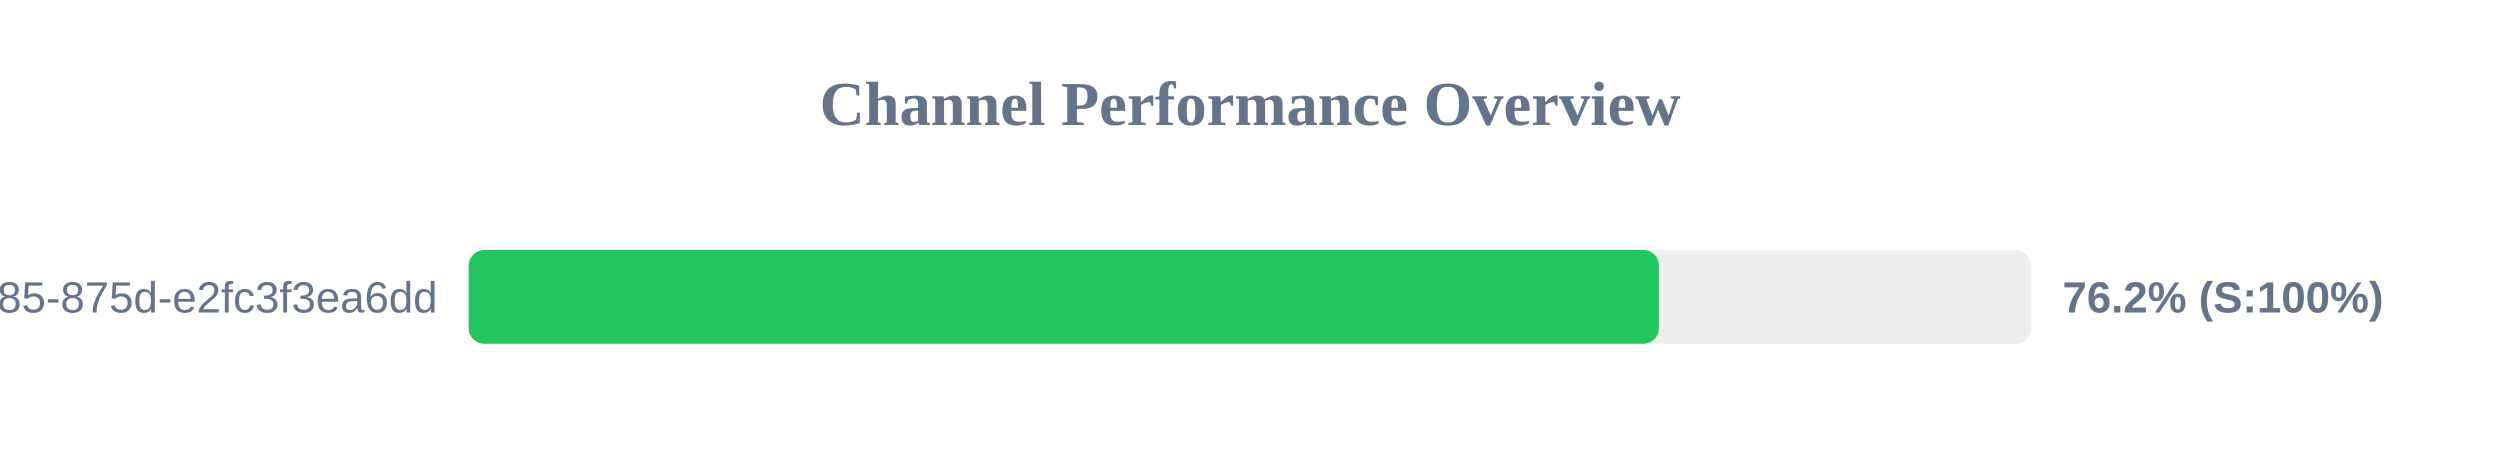
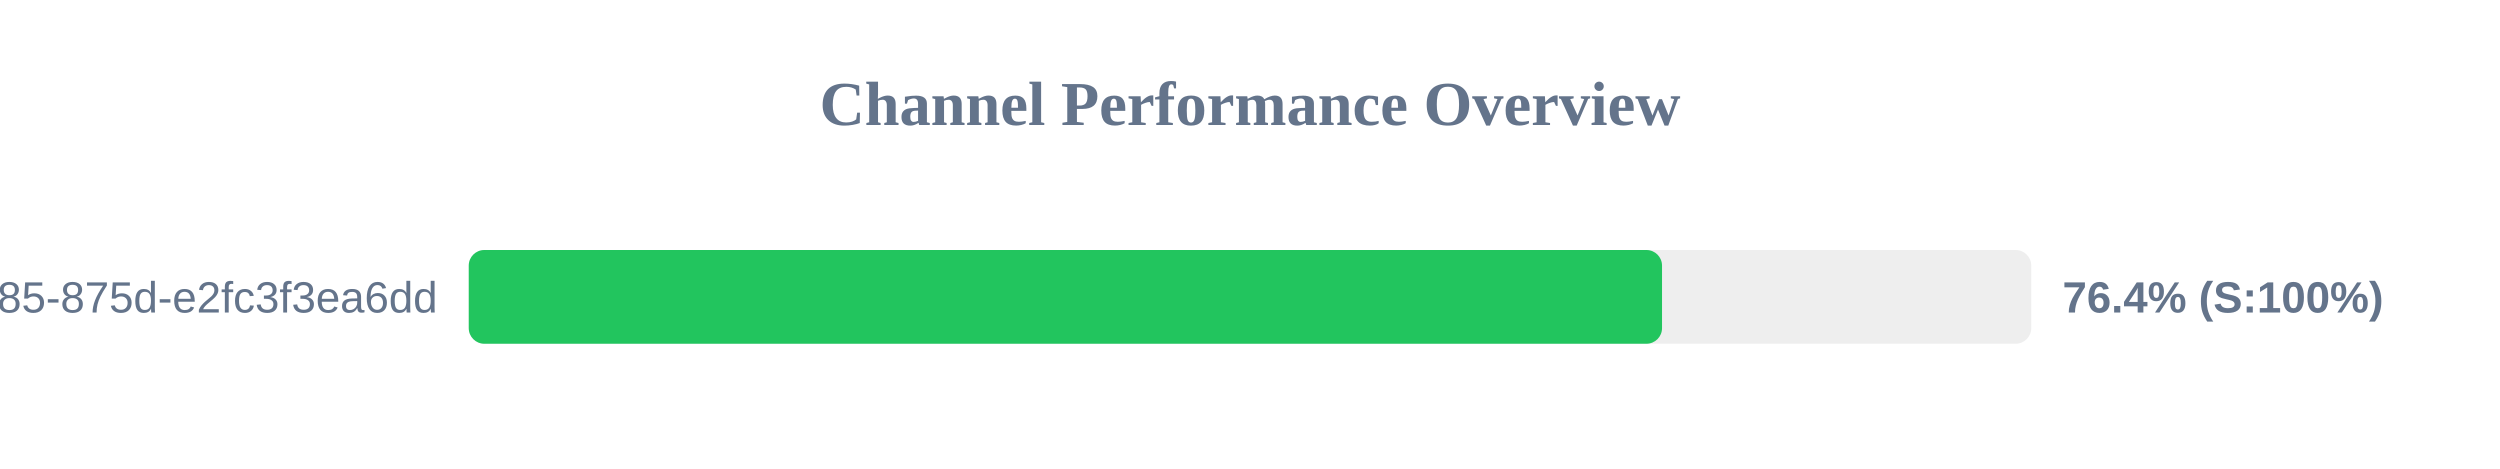
<svg xmlns="http://www.w3.org/2000/svg" width="800" height="150" version="1.1">
  <style>
        .row { font: 14px Arial; fill: #64748b; }
        .score { font: bold 14px Arial; fill: #64748b; }
    </style>
  <text x="400" y="40" text-anchor="middle" font-size="20px" font-weight="bold" fill="#64748b">Channel Performance Overview</text>
  <rect x="150" y="80" width="500" height="30" fill="#eee" rx="5" />
-   <rect x="150" y="80" width="380.85" height="30" fill="#22c55e" rx="5" />
+   <rect x="150" y="80" width="381.85" height="30" fill="#22c55e" rx="5" />
  <text x="140" y="100" text-anchor="end" class="row">?uuid=1045aedf-053c-4585-875d-e2fc3f3ea6dd</text>
-   <text x="660" y="100" text-anchor="start" class="score">76.2% (S:100%)</text>
+   <text x="660" y="100" text-anchor="start" class="score">76.4% (S:100%)</text>
</svg>
